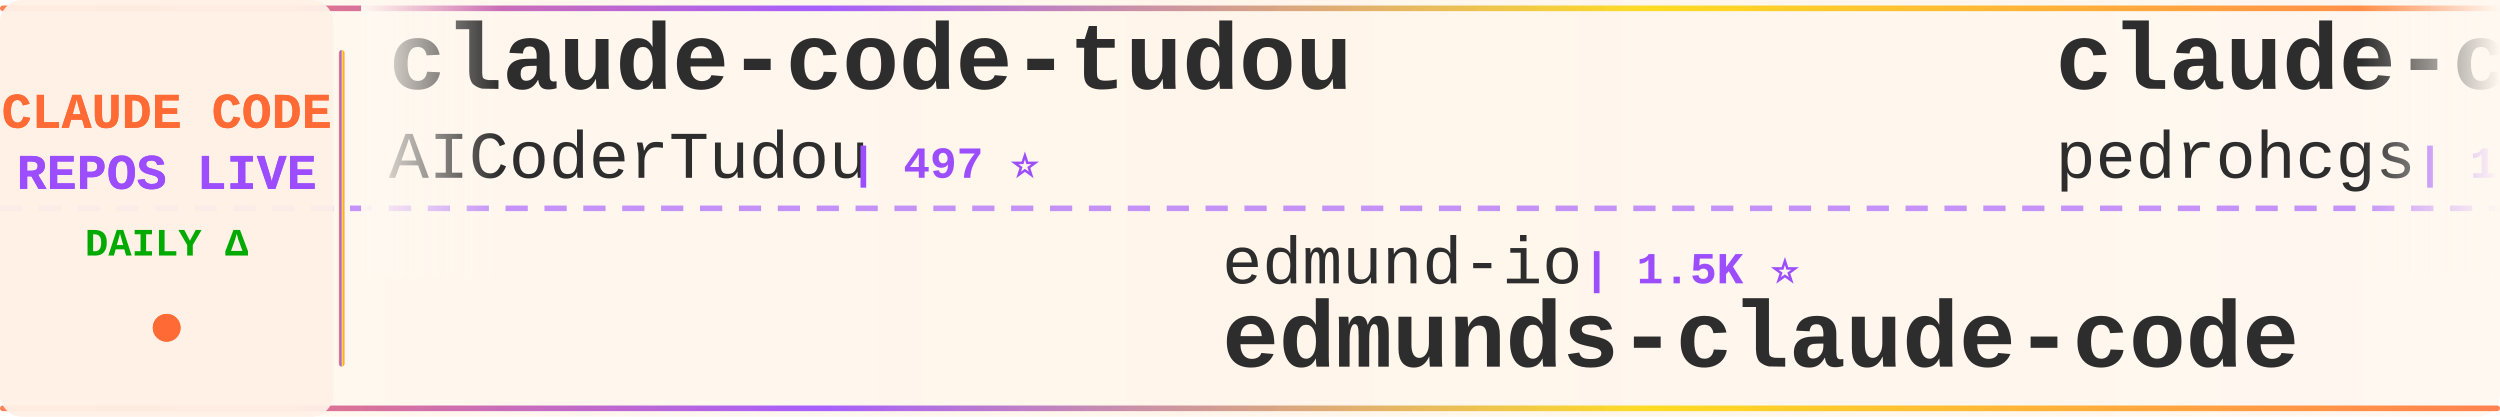
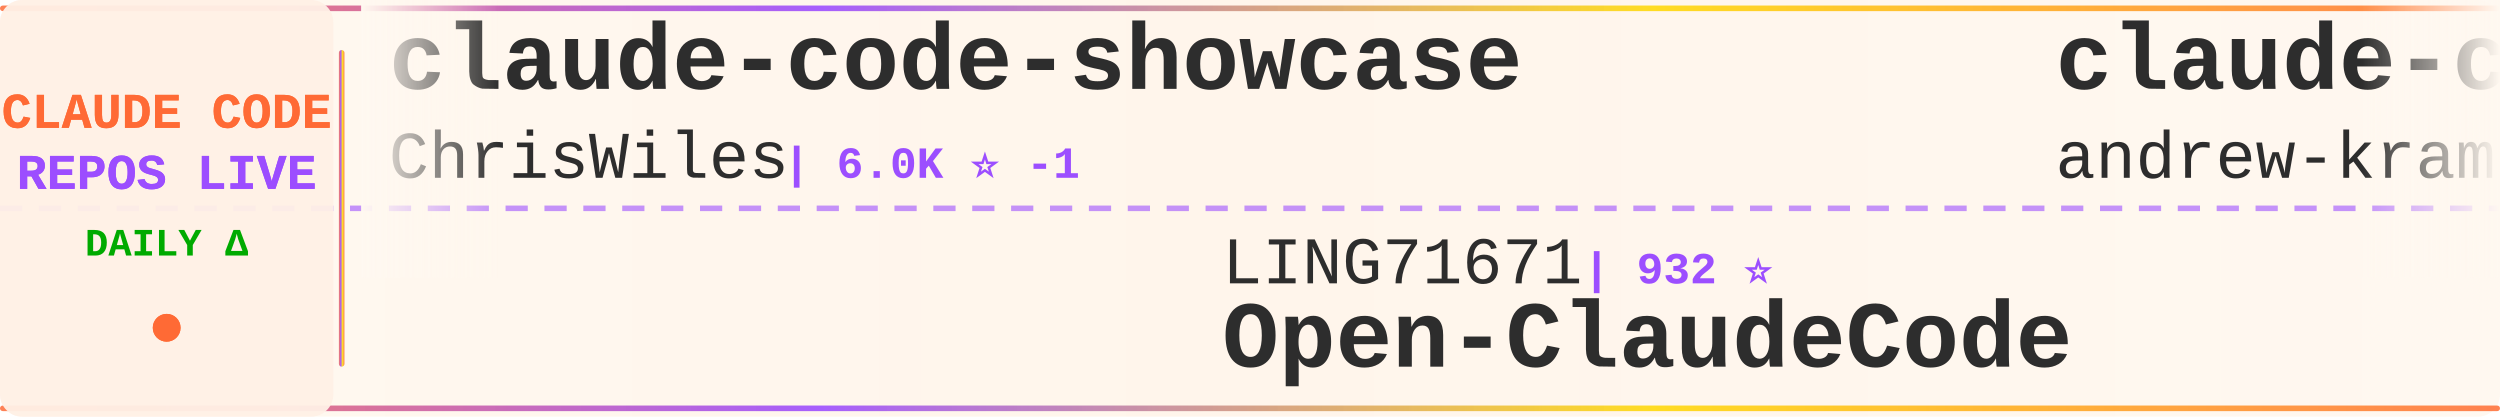
<svg xmlns="http://www.w3.org/2000/svg" width="900" height="150">
  <defs>
    <linearGradient id="tickerBg" x1="0%" y1="0%" x2="100%" y2="0%">
      <stop offset="0%" style="stop-color:#fff8f0;stop-opacity:0.98" />
      <stop offset="50%" style="stop-color:#fff5eb;stop-opacity:1" />
      <stop offset="100%" style="stop-color:#fff8f0;stop-opacity:0.98" />
    </linearGradient>
    <linearGradient id="borderGrad" x1="0%" y1="0%" x2="100%" y2="0%">
      <stop offset="0%" style="stop-color:#FF6B35;stop-opacity:0.85">
        <animate attributeName="stop-opacity" values="0.85;1;0.85" dur="2s" repeatCount="indefinite" />
      </stop>
      <stop offset="33%" style="stop-color:#9C4EFF;stop-opacity:0.9">
        <animate attributeName="stop-opacity" values="0.9;1;0.9" dur="2.2s" repeatCount="indefinite" />
      </stop>
      <stop offset="66%" style="stop-color:#FFD700;stop-opacity:0.85">
        <animate attributeName="stop-opacity" values="0.85;1;0.85" dur="1.8s" repeatCount="indefinite" />
      </stop>
      <stop offset="100%" style="stop-color:#FF6B35;stop-opacity:0.85">
        <animate attributeName="stop-opacity" values="0.85;1;0.85" dur="2s" repeatCount="indefinite" />
      </stop>
    </linearGradient>
    <filter id="textGlow">
      <feGaussianBlur stdDeviation="0.15" result="coloredBlur" />
      <feMerge>
        <feMergeNode in="coloredBlur" />
        <feMergeNode in="SourceGraphic" />
      </feMerge>
    </filter>
    <filter id="metricGlow">
      <feGaussianBlur stdDeviation="0.2" result="coloredBlur" />
      <feMerge>
        <feMergeNode in="coloredBlur" />
        <feMergeNode in="SourceGraphic" />
      </feMerge>
    </filter>
    <linearGradient id="leftFade" x1="0%" y1="0%" x2="100%" y2="0%">
      <stop offset="0%" style="stop-color:#fff8f0;stop-opacity:1" />
      <stop offset="100%" style="stop-color:#fff8f0;stop-opacity:0" />
    </linearGradient>
    <linearGradient id="rightFade" x1="0%" y1="0%" x2="100%" y2="0%">
      <stop offset="0%" style="stop-color:#fff8f0;stop-opacity:0" />
      <stop offset="100%" style="stop-color:#fff8f0;stop-opacity:1" />
    </linearGradient>
  </defs>
  <rect width="900" height="150" fill="url(#tickerBg)" rx="8" />
  <rect x="0" y="2" width="900" height="2" fill="url(#borderGrad)" rx="1" />
  <rect x="0" y="146" width="900" height="2" fill="url(#borderGrad)" rx="1" />
  <line x1="0" y1="75" x2="900" y2="75" stroke="#9C4EFF" stroke-width="2" stroke-dasharray="8 6" opacity="0.6" />
  <rect x="0" y="0" width="120" height="150" fill="#fff0e6" opacity="0.95" rx="8" />
  <text x="60" y="46" font-family="'Courier New', monospace" font-size="18" font-weight="bold" fill="#FF6B35" text-anchor="middle" filter="url(#textGlow)">
    CLAUDE CODE
  </text>
  <text x="60" y="68" font-family="'Courier New', monospace" font-size="18" font-weight="bold" fill="#9C4EFF" text-anchor="middle" filter="url(#textGlow)">
    REPOS LIVE
  </text>
  <text x="60" y="92" font-family="'Courier New', monospace" font-size="14" font-weight="bold" fill="#00aa00" text-anchor="middle">
    DAILY Δ
  </text>
  <circle cx="60" cy="118" r="5" fill="#FF6B35" filter="url(#metricGlow)">
    <animate attributeName="r" values="4;6;4" dur="1.5s" repeatCount="indefinite" />
    <animate attributeName="opacity" values="0.6;1;0.6" dur="1.5s" repeatCount="indefinite" />
  </circle>
  <rect x="122" y="18" width="2" height="114" fill="url(#borderGrad)" rx="1" />
  <clipPath id="tickerClip">
    <rect x="130" y="0" width="770" height="150" />
  </clipPath>
  <g clip-path="url(#tickerClip)">
    <g id="tickerItems">
      <animateTransform attributeName="transform" attributeType="XML" type="translate" from="0 0" to="-3000 0" dur="54s" repeatCount="indefinite" />
      <g transform="translate(0, 0)">
-         <text x="140" y="32" font-family="'Courier New', monospace" font-size="34" font-weight="bold" fill="#2d2d2d">claude-code-tudou</text>
-         <text x="140" y="64" font-family="'Courier New', monospace" font-size="24" font-weight="normal" fill="#2d2d2d" opacity="1.0">AICoderTudou</text>
-         <text x="306" y="64" font-family="'Courier New', monospace" font-size="16" font-weight="bold" fill="#9C4EFF"> | 497 ⭐</text>
+         <text x="140" y="32" font-family="'Courier New', monospace" font-size="34" font-weight="bold" fill="#2d2d2d">claude-code-showcase</text>
+         <text x="140" y="64" font-family="'Courier New', monospace" font-size="24" font-weight="normal" fill="#2d2d2d" opacity="1.0">ChrisWiles</text>
+         <text x="282" y="64" font-family="'Courier New', monospace" font-size="16" font-weight="bold" fill="#9C4EFF"> | 6.0K ⭐ -1</text>
      </g>
      <g transform="translate(300, 0)">
-         <text x="140" y="102" font-family="'Courier New', monospace" font-size="24" font-weight="normal" fill="#2d2d2d" opacity="1.0">edmund-io</text>
-         <text x="270" y="102" font-family="'Courier New', monospace" font-size="16" font-weight="bold" fill="#9C4EFF"> | 1.5K ⭐</text>
-         <text x="140" y="132" font-family="'Courier New', monospace" font-size="34" font-weight="bold" fill="#2d2d2d">edmunds-claude-code</text>
+         <text x="140" y="102" font-family="'Courier New', monospace" font-size="24" font-weight="normal" fill="#2d2d2d" opacity="1.0">LING71671</text>
+         <text x="270" y="102" font-family="'Courier New', monospace" font-size="16" font-weight="bold" fill="#9C4EFF"> | 932 ⭐</text>
+         <text x="140" y="132" font-family="'Courier New', monospace" font-size="34" font-weight="bold" fill="#2d2d2d">Open-ClaudeCode</text>
      </g>
      <g transform="translate(600, 0)">
-         <text x="140" y="32" font-family="'Courier New', monospace" font-size="34" font-weight="bold" fill="#2d2d2d">claude-code-my-workflow</text>
-         <text x="140" y="64" font-family="'Courier New', monospace" font-size="24" font-weight="normal" fill="#2d2d2d" opacity="1.0">pedrohcgs</text>
-         <text x="270" y="64" font-family="'Courier New', monospace" font-size="16" font-weight="bold" fill="#9C4EFF"> | 1.4K ⭐</text>
+         <text x="140" y="32" font-family="'Courier New', monospace" font-size="34" font-weight="bold" fill="#2d2d2d">claude-code-source-build</text>
+         <text x="140" y="64" font-family="'Courier New', monospace" font-size="24" font-weight="normal" fill="#2d2d2d" opacity="1.0">andrew-kramer-inno</text>
+         <text x="378" y="64" font-family="'Courier New', monospace" font-size="16" font-weight="bold" fill="#9C4EFF"> | 593 ⭐</text>
      </g>
      <g transform="translate(900, 0)">
-         <text x="140" y="102" font-family="'Courier New', monospace" font-size="24" font-weight="normal" fill="#2d2d2d" opacity="1.0">xu-xiang</text>
-         <text x="258" y="102" font-family="'Courier New', monospace" font-size="16" font-weight="bold" fill="#9C4EFF"> | 1.8K ⭐</text>
-         <text x="140" y="132" font-family="'Courier New', monospace" font-size="34" font-weight="bold" fill="#2d2d2d">everything-claude-code-z...</text>
+         <text x="140" y="102" font-family="'Courier New', monospace" font-size="24" font-weight="normal" fill="#2d2d2d" opacity="1.0">anthropics</text>
+         <text x="282" y="102" font-family="'Courier New', monospace" font-size="16" font-weight="bold" fill="#9C4EFF"> | 5.7K ⭐ +2</text>
+         <text x="140" y="132" font-family="'Courier New', monospace" font-size="34" font-weight="bold" fill="#2d2d2d">claude-code-security-rev...</text>
      </g>
      <g transform="translate(1200, 0)">
-         <text x="140" y="32" font-family="'Courier New', monospace" font-size="34" font-weight="bold" fill="#2d2d2d">learn-claude-code</text>
-         <text x="140" y="64" font-family="'Courier New', monospace" font-size="24" font-weight="normal" fill="#2d2d2d" opacity="1.0">shareAI-lab</text>
-         <text x="294" y="64" font-family="'Courier New', monospace" font-size="16" font-weight="bold" fill="#9C4EFF"> | 73.1K ⭐ +65</text>
+         <text x="140" y="32" font-family="'Courier New', monospace" font-size="34" font-weight="bold" fill="#2d2d2d">Claude-Code-Source-Study</text>
+         <text x="140" y="64" font-family="'Courier New', monospace" font-size="24" font-weight="normal" fill="#2d2d2d" opacity="1.0">luyao618</text>
+         <text x="258" y="64" font-family="'Courier New', monospace" font-size="16" font-weight="bold" fill="#9C4EFF"> | 1.6K ⭐</text>
      </g>
      <g transform="translate(1500, 0)">
-         <text x="140" y="102" font-family="'Courier New', monospace" font-size="24" font-weight="normal" fill="#2d2d2d" opacity="1.0">disler</text>
-         <text x="234" y="102" font-family="'Courier New', monospace" font-size="16" font-weight="bold" fill="#9C4EFF"> | 1.6K ⭐</text>
-         <text x="140" y="132" font-family="'Courier New', monospace" font-size="34" font-weight="bold" fill="#2d2d2d">pi-vs-claude-code</text>
+         <text x="140" y="102" font-family="'Courier New', monospace" font-size="24" font-weight="normal" fill="#2d2d2d" opacity="1.0">digitalsamba</text>
+         <text x="306" y="102" font-family="'Courier New', monospace" font-size="16" font-weight="bold" fill="#9C4EFF"> | 1.9K ⭐ +2</text>
+         <text x="140" y="132" font-family="'Courier New', monospace" font-size="34" font-weight="bold" fill="#2d2d2d">claude-code-video-toolki...</text>
      </g>
      <g transform="translate(1800, 0)">
-         <text x="140" y="32" font-family="'Courier New', monospace" font-size="34" font-weight="bold" fill="#2d2d2d">claude-code-book</text>
-         <text x="140" y="64" font-family="'Courier New', monospace" font-size="24" font-weight="normal" fill="#2d2d2d" opacity="1.0">lintsinghua</text>
-         <text x="294" y="64" font-family="'Courier New', monospace" font-size="16" font-weight="bold" fill="#9C4EFF"> | 4.0K ⭐ +3</text>
+         <text x="140" y="32" font-family="'Courier New', monospace" font-size="34" font-weight="bold" fill="#2d2d2d">claude-code-analysis</text>
+         <text x="140" y="64" font-family="'Courier New', monospace" font-size="24" font-weight="normal" fill="#2d2d2d" opacity="1.0">liuup</text>
+         <text x="222" y="64" font-family="'Courier New', monospace" font-size="16" font-weight="bold" fill="#9C4EFF"> | 3.7K ⭐ +2</text>
      </g>
      <g transform="translate(2100, 0)">
-         <text x="140" y="102" font-family="'Courier New', monospace" font-size="24" font-weight="normal" fill="#2d2d2d" opacity="1.0">luongnv89</text>
-         <text x="270" y="102" font-family="'Courier New', monospace" font-size="16" font-weight="bold" fill="#9C4EFF"> | 40.8K ⭐ +12</text>
-         <text x="140" y="132" font-family="'Courier New', monospace" font-size="34" font-weight="bold" fill="#2d2d2d">claude-howto</text>
+         <text x="140" y="102" font-family="'Courier New', monospace" font-size="24" font-weight="normal" fill="#2d2d2d" opacity="1.0">fazxes</text>
+         <text x="234" y="102" font-family="'Courier New', monospace" font-size="16" font-weight="bold" fill="#9C4EFF"> | 229 ⭐</text>
+         <text x="140" y="132" font-family="'Courier New', monospace" font-size="34" font-weight="bold" fill="#2d2d2d">Claude-code</text>
      </g>
      <g transform="translate(2400, 0)">
        <text x="140" y="32" font-family="'Courier New', monospace" font-size="34" font-weight="bold" fill="#2d2d2d">skills</text>
        <text x="140" y="64" font-family="'Courier New', monospace" font-size="24" font-weight="normal" fill="#2d2d2d" opacity="1.0">anthropics</text>
-         <text x="282" y="64" font-family="'Courier New', monospace" font-size="16" font-weight="bold" fill="#9C4EFF"> | 165.9K ⭐ +92</text>
+         <text x="282" y="64" font-family="'Courier New', monospace" font-size="16" font-weight="bold" fill="#9C4EFF"> | 166.0K ⭐ +46</text>
      </g>
      <g transform="translate(2700, 0)">
-         <text x="140" y="102" font-family="'Courier New', monospace" font-size="24" font-weight="normal" fill="#2d2d2d" opacity="1.0">Cranot</text>
-         <text x="234" y="102" font-family="'Courier New', monospace" font-size="16" font-weight="bold" fill="#9C4EFF"> | 2.9K ⭐</text>
-         <text x="140" y="132" font-family="'Courier New', monospace" font-size="34" font-weight="bold" fill="#2d2d2d">claude-code-guide</text>
+         <text x="140" y="102" font-family="'Courier New', monospace" font-size="24" font-weight="normal" fill="#2d2d2d" opacity="1.0">sugyan</text>
+         <text x="234" y="102" font-family="'Courier New', monospace" font-size="16" font-weight="bold" fill="#9C4EFF"> | 1.1K ⭐</text>
+         <text x="140" y="132" font-family="'Courier New', monospace" font-size="34" font-weight="bold" fill="#2d2d2d">claude-code-webui</text>
      </g>
      <g transform="translate(3000, 0)">
-         <text x="140" y="32" font-family="'Courier New', monospace" font-size="34" font-weight="bold" fill="#2d2d2d">claude-code-tudou</text>
-         <text x="140" y="64" font-family="'Courier New', monospace" font-size="24" font-weight="normal" fill="#2d2d2d" opacity="1.0">AICoderTudou</text>
-         <text x="306" y="64" font-family="'Courier New', monospace" font-size="16" font-weight="bold" fill="#9C4EFF"> | 497 ⭐</text>
+         <text x="140" y="32" font-family="'Courier New', monospace" font-size="34" font-weight="bold" fill="#2d2d2d">claude-code-showcase</text>
+         <text x="140" y="64" font-family="'Courier New', monospace" font-size="24" font-weight="normal" fill="#2d2d2d" opacity="1.0">ChrisWiles</text>
+         <text x="282" y="64" font-family="'Courier New', monospace" font-size="16" font-weight="bold" fill="#9C4EFF"> | 6.0K ⭐ -1</text>
      </g>
      <g transform="translate(3300, 0)">
-         <text x="140" y="102" font-family="'Courier New', monospace" font-size="24" font-weight="normal" fill="#2d2d2d" opacity="1.0">edmund-io</text>
-         <text x="270" y="102" font-family="'Courier New', monospace" font-size="16" font-weight="bold" fill="#9C4EFF"> | 1.5K ⭐</text>
-         <text x="140" y="132" font-family="'Courier New', monospace" font-size="34" font-weight="bold" fill="#2d2d2d">edmunds-claude-code</text>
+         <text x="140" y="102" font-family="'Courier New', monospace" font-size="24" font-weight="normal" fill="#2d2d2d" opacity="1.0">LING71671</text>
+         <text x="270" y="102" font-family="'Courier New', monospace" font-size="16" font-weight="bold" fill="#9C4EFF"> | 932 ⭐</text>
+         <text x="140" y="132" font-family="'Courier New', monospace" font-size="34" font-weight="bold" fill="#2d2d2d">Open-ClaudeCode</text>
      </g>
      <g transform="translate(3600, 0)">
-         <text x="140" y="32" font-family="'Courier New', monospace" font-size="34" font-weight="bold" fill="#2d2d2d">claude-code-my-workflow</text>
-         <text x="140" y="64" font-family="'Courier New', monospace" font-size="24" font-weight="normal" fill="#2d2d2d" opacity="1.0">pedrohcgs</text>
-         <text x="270" y="64" font-family="'Courier New', monospace" font-size="16" font-weight="bold" fill="#9C4EFF"> | 1.4K ⭐</text>
+         <text x="140" y="32" font-family="'Courier New', monospace" font-size="34" font-weight="bold" fill="#2d2d2d">claude-code-source-build</text>
+         <text x="140" y="64" font-family="'Courier New', monospace" font-size="24" font-weight="normal" fill="#2d2d2d" opacity="1.0">andrew-kramer-inno</text>
+         <text x="378" y="64" font-family="'Courier New', monospace" font-size="16" font-weight="bold" fill="#9C4EFF"> | 593 ⭐</text>
      </g>
      <g transform="translate(3900, 0)">
-         <text x="140" y="102" font-family="'Courier New', monospace" font-size="24" font-weight="normal" fill="#2d2d2d" opacity="1.0">xu-xiang</text>
-         <text x="258" y="102" font-family="'Courier New', monospace" font-size="16" font-weight="bold" fill="#9C4EFF"> | 1.8K ⭐</text>
-         <text x="140" y="132" font-family="'Courier New', monospace" font-size="34" font-weight="bold" fill="#2d2d2d">everything-claude-code-z...</text>
+         <text x="140" y="102" font-family="'Courier New', monospace" font-size="24" font-weight="normal" fill="#2d2d2d" opacity="1.0">anthropics</text>
+         <text x="282" y="102" font-family="'Courier New', monospace" font-size="16" font-weight="bold" fill="#9C4EFF"> | 5.7K ⭐ +2</text>
+         <text x="140" y="132" font-family="'Courier New', monospace" font-size="34" font-weight="bold" fill="#2d2d2d">claude-code-security-rev...</text>
      </g>
    </g>
  </g>
  <rect x="130" y="0" width="50" height="100" fill="url(#leftFade)" />
  <rect x="850" y="0" width="50" height="100" fill="url(#rightFade)" />
</svg>
